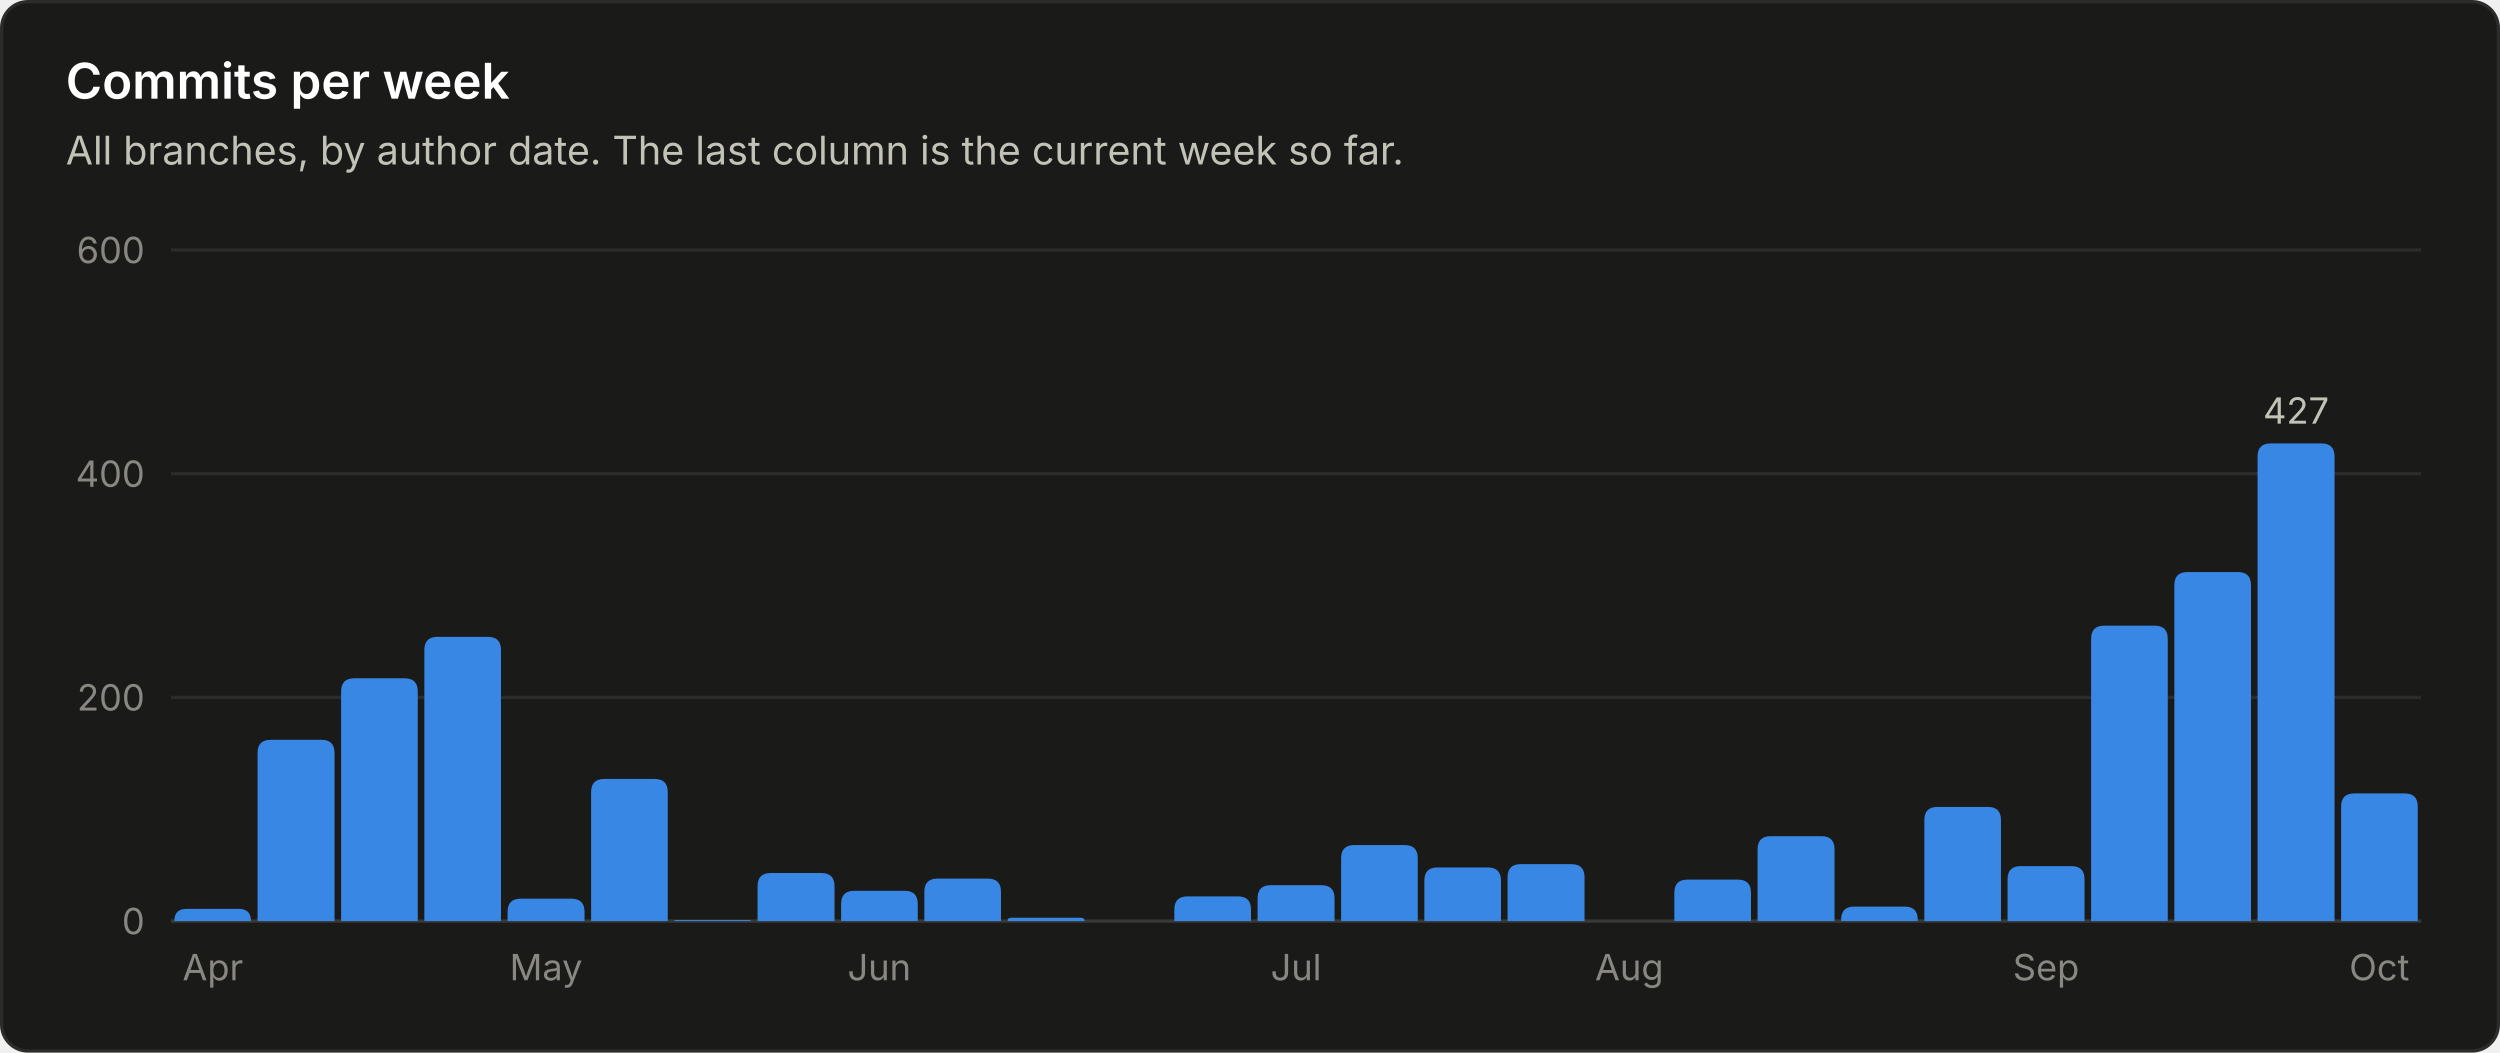
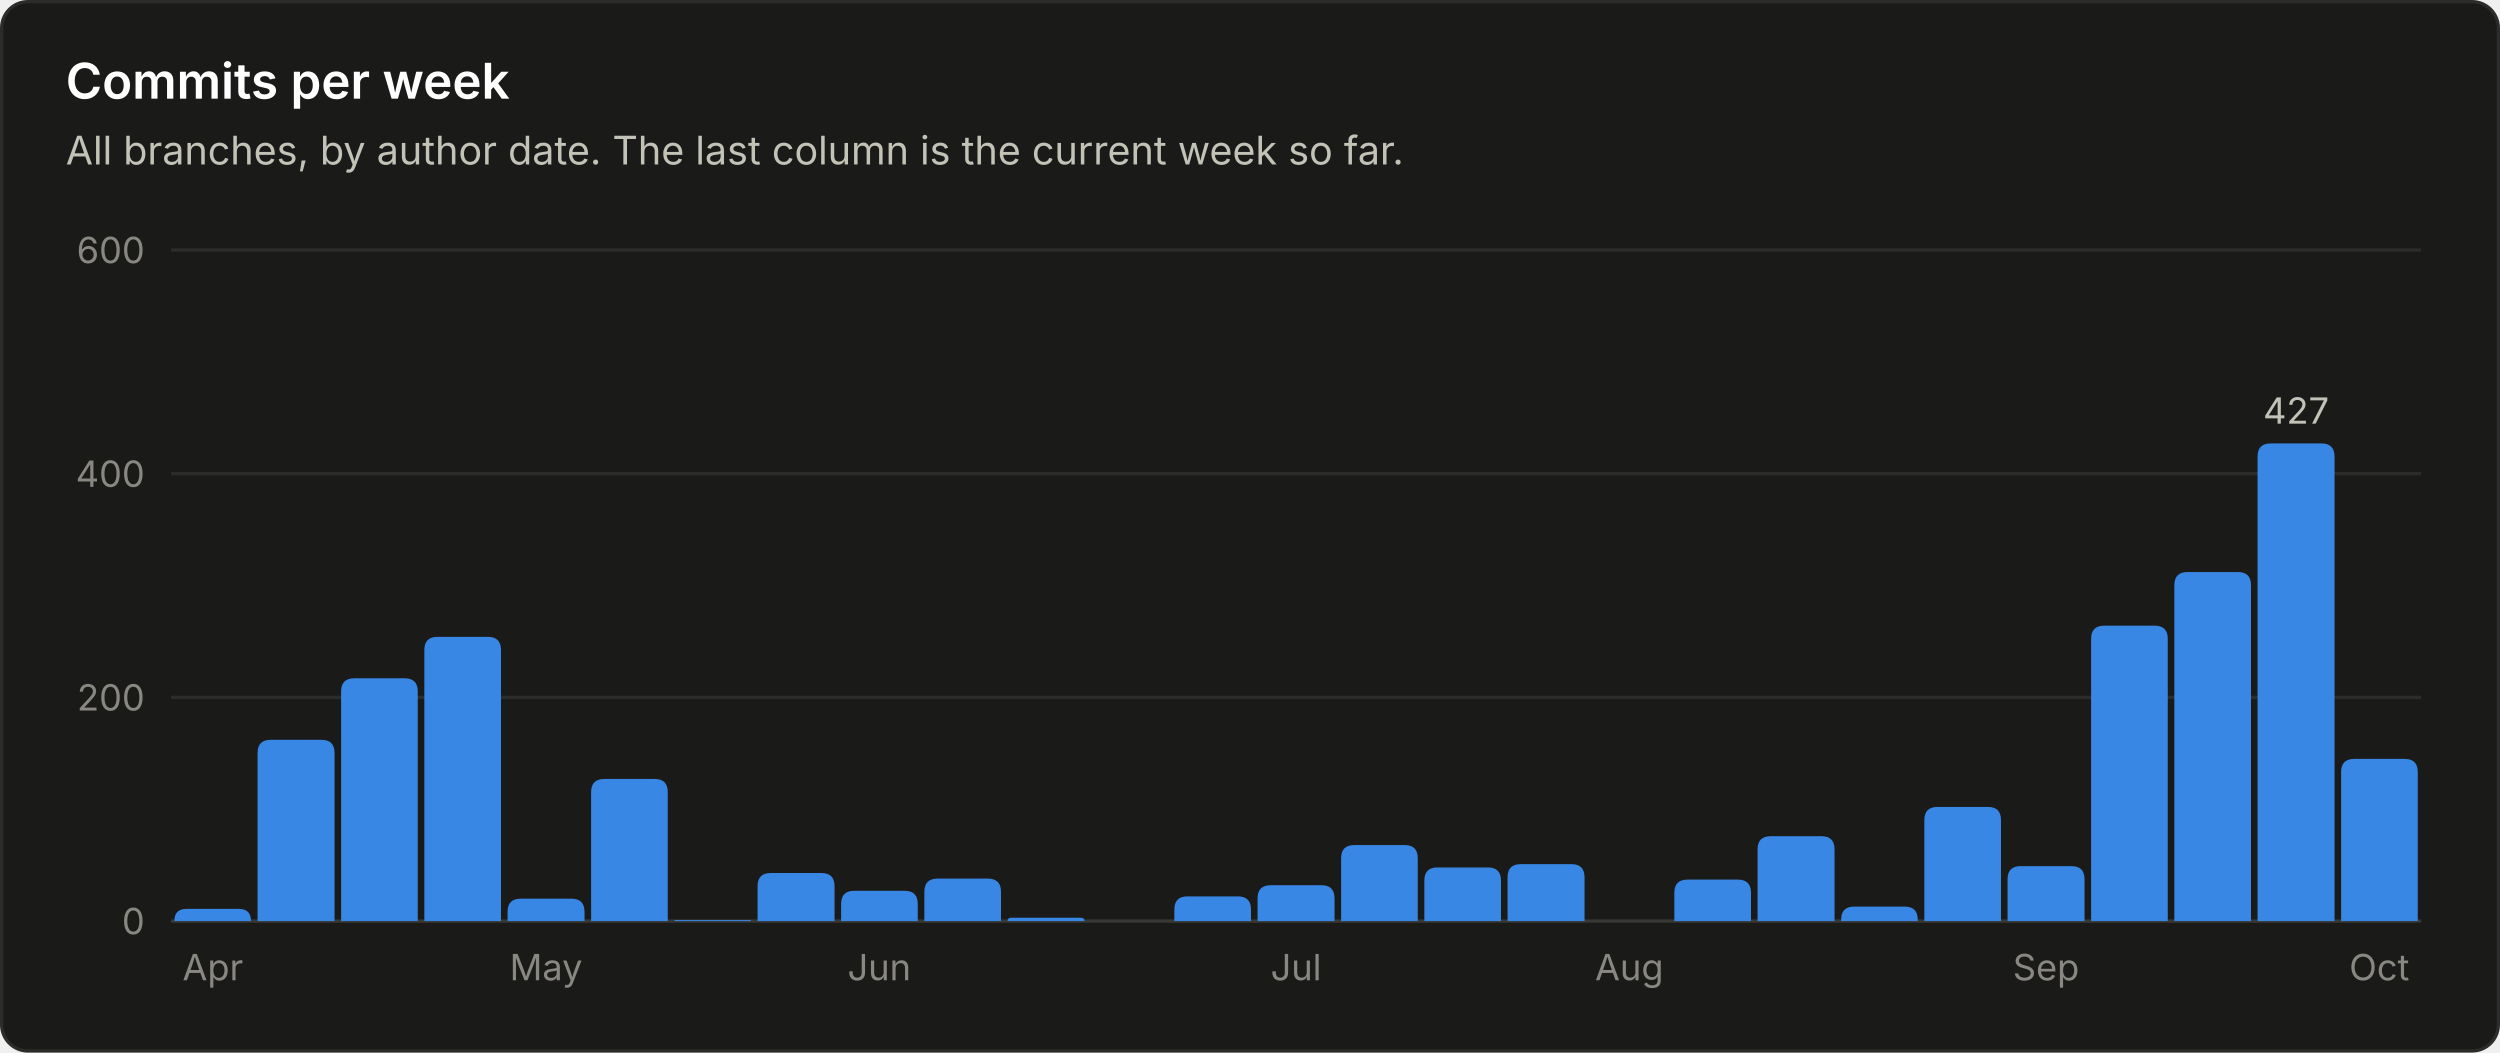
<svg xmlns="http://www.w3.org/2000/svg" viewBox="0 0 760 320" width="760" height="320" role="img" font-family="system-ui, -apple-system, 'Segoe UI', sans-serif">
  <rect x="0.5" y="0.5" width="759" height="319" rx="8" fill="#1a1a19" stroke="#2c2c2a" />
  <text x="20.0" y="30.0" fill="#ffffff" font-size="15" font-weight="600" text-anchor="start">Commits per week</text>
  <text x="20.0" y="50.0" fill="#c3c2b7" font-size="12" font-weight="400" text-anchor="start">All branches, by author date. The last column is the current week so far.</text>
  <line x1="52" y1="280.0" x2="736" y2="280.0" stroke="#383835" stroke-width="1" />
  <text x="44.0" y="284.0" fill="#898781" font-size="11" font-weight="400" text-anchor="end">0</text>
  <line x1="52" y1="212.0" x2="736" y2="212.0" stroke="#2c2c2a" stroke-width="1" />
  <text x="44.0" y="216.0" fill="#898781" font-size="11" font-weight="400" text-anchor="end">200</text>
  <line x1="52" y1="144.0" x2="736" y2="144.0" stroke="#2c2c2a" stroke-width="1" />
  <text x="44.0" y="148.0" fill="#898781" font-size="11" font-weight="400" text-anchor="end">400</text>
  <line x1="52" y1="76.0" x2="736" y2="76.0" stroke="#2c2c2a" stroke-width="1" />
  <text x="44.0" y="80.0" fill="#898781" font-size="11" font-weight="400" text-anchor="end">600</text>
  <path d="M53.0 280.0 V280.0 Q53.0 276.3 56.7 276.3 H72.6 Q76.3 276.3 76.3 280.0 V280.0 Z" fill="#3987e5" />
  <text x="64.7" y="298.0" fill="#898781" font-size="11" font-weight="400" text-anchor="middle">Apr</text>
  <path d="M78.3 280.0 V228.9 Q78.3 224.9 82.3 224.9 H97.7 Q101.7 224.9 101.7 228.9 V280.0 Z" fill="#3987e5" />
  <path d="M103.7 280.0 V210.2 Q103.7 206.2 107.7 206.2 H123.0 Q127.0 206.2 127.0 210.2 V280.0 Z" fill="#3987e5" />
  <path d="M129.0 280.0 V197.6 Q129.0 193.6 133.0 193.6 H148.3 Q152.3 193.6 152.3 197.6 V280.0 Z" fill="#3987e5" />
  <path d="M154.3 280.0 V277.2 Q154.3 273.2 158.3 273.2 H173.7 Q177.7 273.2 177.7 277.2 V280.0 Z" fill="#3987e5" />
  <text x="166.0" y="298.0" fill="#898781" font-size="11" font-weight="400" text-anchor="middle">May</text>
  <path d="M179.7 280.0 V240.8 Q179.7 236.8 183.7 236.8 H199.0 Q203.0 236.8 203.0 240.8 V280.0 Z" fill="#3987e5" />
  <path d="M205.0 280.0 V280.0 Q205.0 279.7 205.3 279.7 H228.0 Q228.3 279.7 228.3 280.0 V280.0 Z" fill="#3987e5" />
  <path d="M230.3 280.0 V269.4 Q230.3 265.4 234.3 265.4 H249.7 Q253.7 265.4 253.7 269.4 V280.0 Z" fill="#3987e5" />
  <path d="M255.7 280.0 V274.8 Q255.7 270.8 259.7 270.8 H275.0 Q279.0 270.8 279.0 274.8 V280.0 Z" fill="#3987e5" />
  <text x="267.3" y="298.0" fill="#898781" font-size="11" font-weight="400" text-anchor="middle">Jun</text>
  <path d="M281.0 280.0 V271.1 Q281.0 267.1 285.0 267.1 H300.3 Q304.3 267.1 304.3 271.1 V280.0 Z" fill="#3987e5" />
  <path d="M306.3 280.0 V280.0 Q306.3 279.0 307.4 279.0 H328.6 Q329.7 279.0 329.7 280.0 V280.0 Z" fill="#3987e5" />
  <path d="M357.0 280.0 V276.5 Q357.0 272.5 361.0 272.5 H376.3 Q380.3 272.5 380.3 276.5 V280.0 Z" fill="#3987e5" />
  <path d="M382.3 280.0 V273.1 Q382.3 269.1 386.3 269.1 H401.7 Q405.7 269.1 405.7 273.1 V280.0 Z" fill="#3987e5" />
  <text x="394.0" y="298.0" fill="#898781" font-size="11" font-weight="400" text-anchor="middle">Jul</text>
  <path d="M407.7 280.0 V260.9 Q407.7 256.9 411.7 256.9 H427.0 Q431.0 256.9 431.0 260.9 V280.0 Z" fill="#3987e5" />
  <path d="M433.0 280.0 V267.7 Q433.0 263.7 437.0 263.7 H452.3 Q456.3 263.7 456.3 267.7 V280.0 Z" fill="#3987e5" />
  <path d="M458.3 280.0 V266.7 Q458.3 262.7 462.3 262.7 H477.7 Q481.7 262.7 481.7 266.7 V280.0 Z" fill="#3987e5" />
  <text x="495.3" y="298.0" fill="#898781" font-size="11" font-weight="400" text-anchor="middle">Aug</text>
  <path d="M509.0 280.0 V271.4 Q509.0 267.4 513.0 267.4 H528.3 Q532.3 267.4 532.3 271.4 V280.0 Z" fill="#3987e5" />
  <path d="M534.3 280.0 V258.2 Q534.3 254.2 538.3 254.2 H553.7 Q557.7 254.2 557.7 258.2 V280.0 Z" fill="#3987e5" />
  <path d="M559.7 280.0 V279.6 Q559.7 275.6 563.7 275.6 H579.0 Q583.0 275.6 583.0 279.6 V280.0 Z" fill="#3987e5" />
  <path d="M585.0 280.0 V249.3 Q585.0 245.3 589.0 245.3 H604.3 Q608.3 245.3 608.3 249.3 V280.0 Z" fill="#3987e5" />
  <path d="M610.3 280.0 V267.3 Q610.3 263.3 614.3 263.3 H629.7 Q633.7 263.3 633.7 267.3 V280.0 Z" fill="#3987e5" />
  <text x="622.0" y="298.0" fill="#898781" font-size="11" font-weight="400" text-anchor="middle">Sep</text>
  <path d="M635.7 280.0 V194.2 Q635.7 190.2 639.7 190.2 H655.0 Q659.0 190.2 659.0 194.2 V280.0 Z" fill="#3987e5" />
  <path d="M661.0 280.0 V177.9 Q661.0 173.9 665.0 173.9 H680.3 Q684.3 173.9 684.3 177.9 V280.0 Z" fill="#3987e5" />
  <path d="M686.3 280.0 V138.8 Q686.3 134.8 690.3 134.8 H705.7 Q709.7 134.8 709.7 138.8 V280.0 Z" fill="#3987e5" />
  <text x="698.0" y="128.8" fill="#c3c2b7" font-size="11" font-weight="400" text-anchor="middle">427</text>
-   <path d="M711.7 280.0 V245.2 Q711.7 241.2 715.7 241.2 H731.0 Q735.0 241.2 735.0 245.2 V280.0 Z" fill="#3987e5" />
+   <path d="M711.7 280.0 V234.7 Q711.7 230.7 715.7 230.7 H731.0 Q735.0 230.7 735.0 234.7 V280.0 Z" fill="#3987e5" />
  <text x="723.3" y="298.0" fill="#898781" font-size="11" font-weight="400" text-anchor="middle">Oct</text>
</svg>
